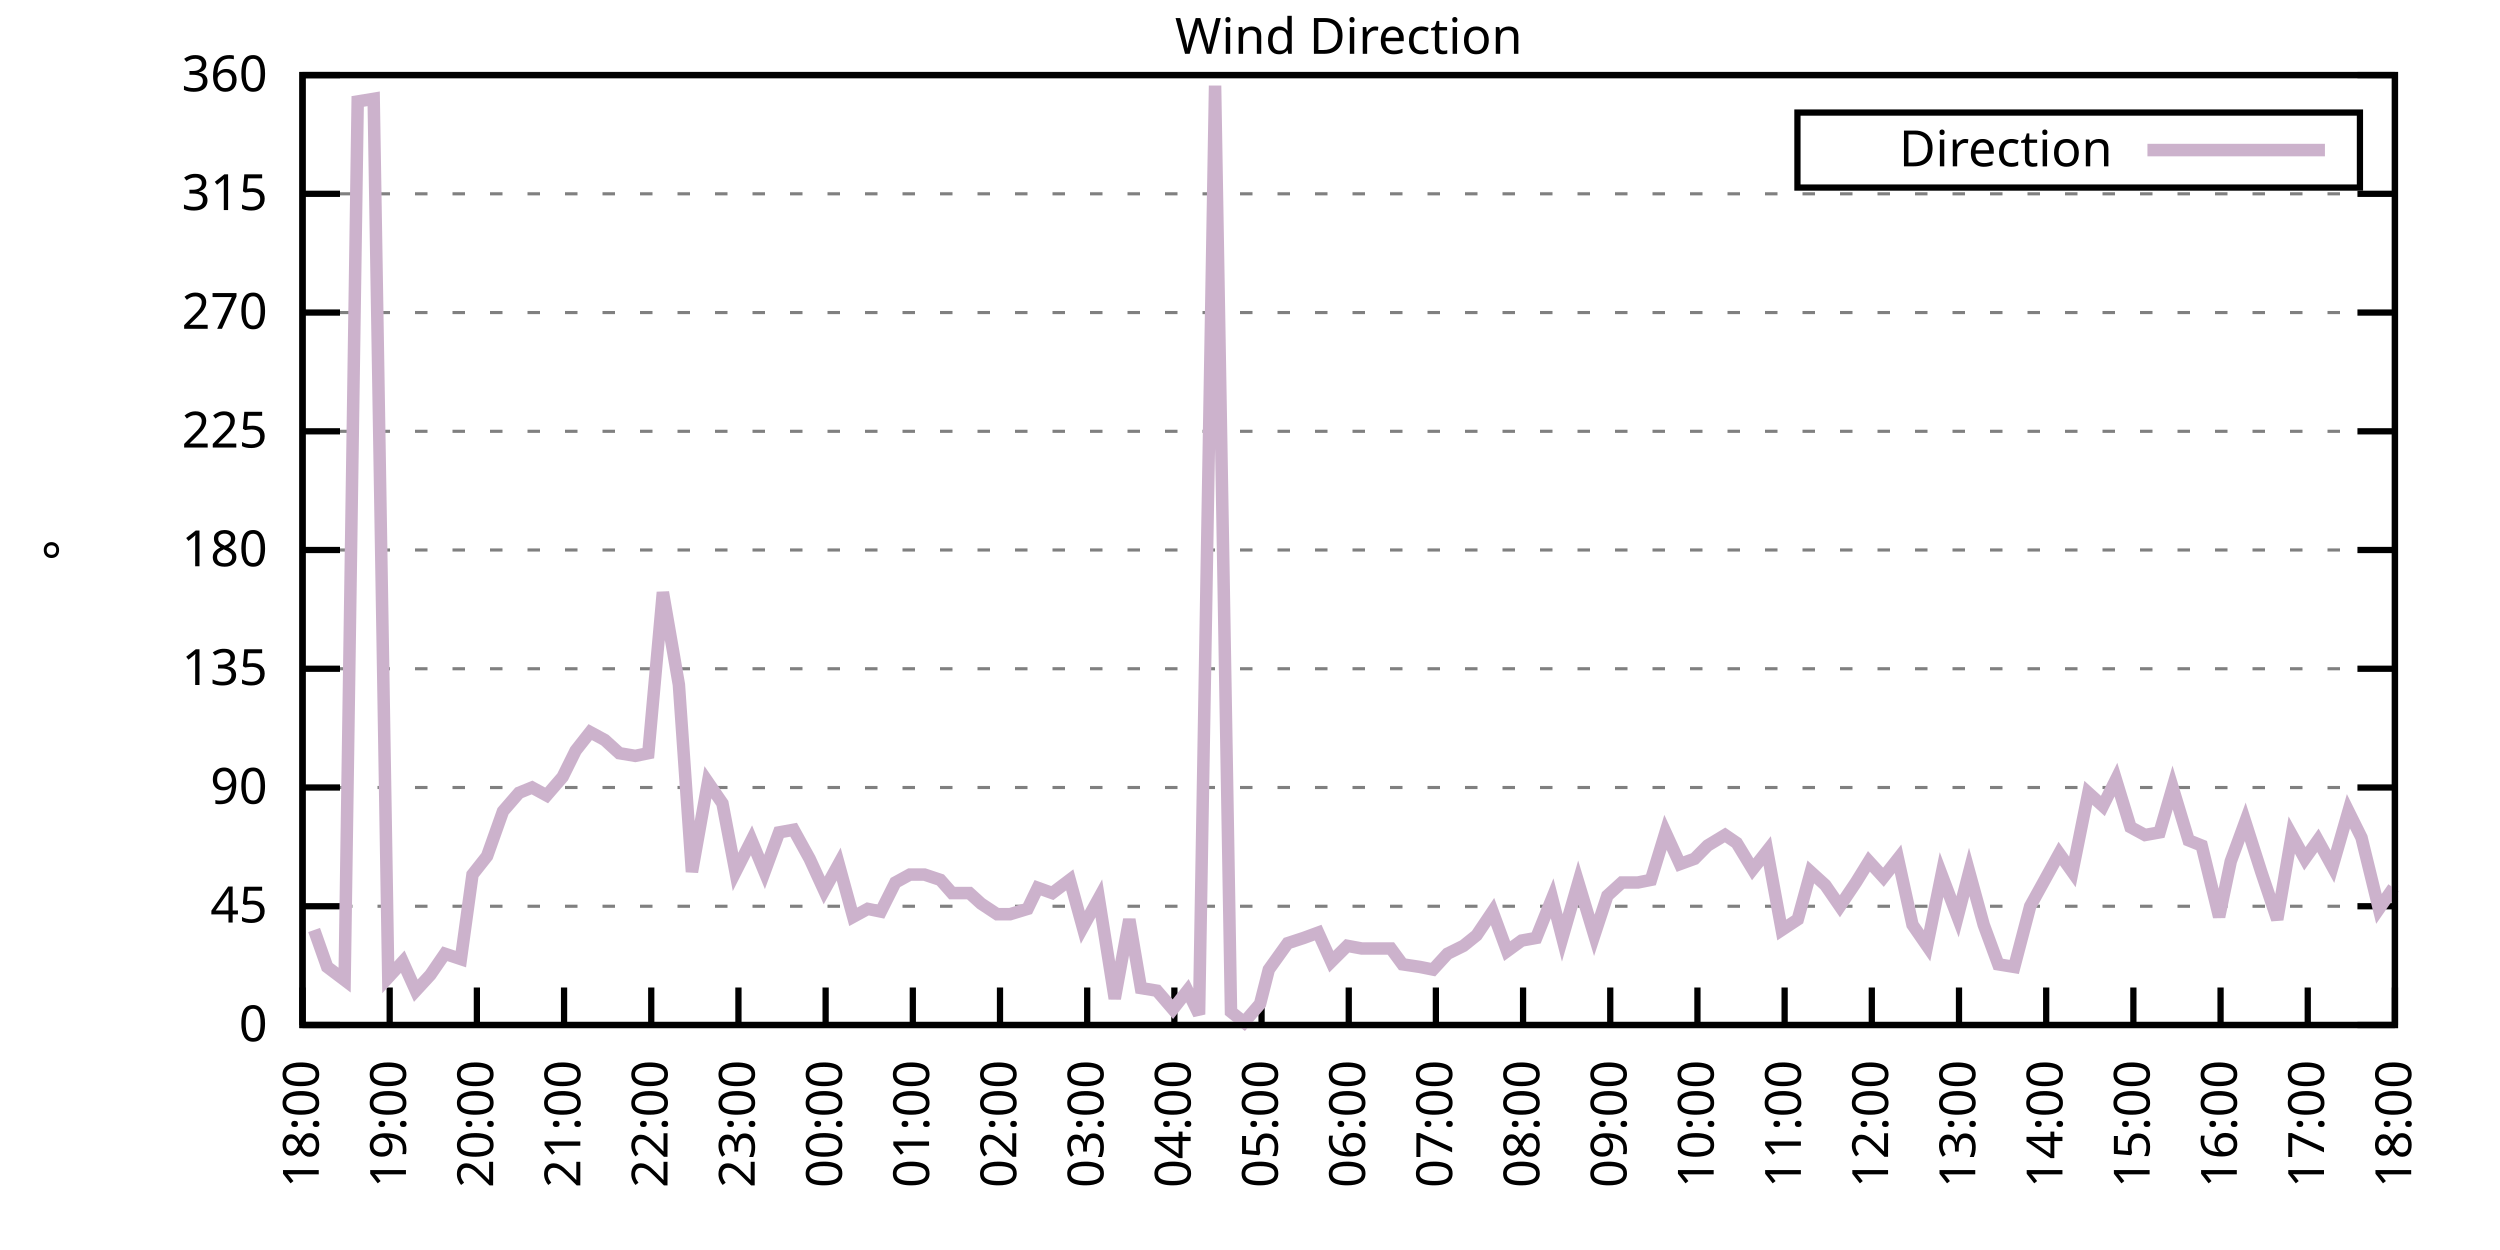
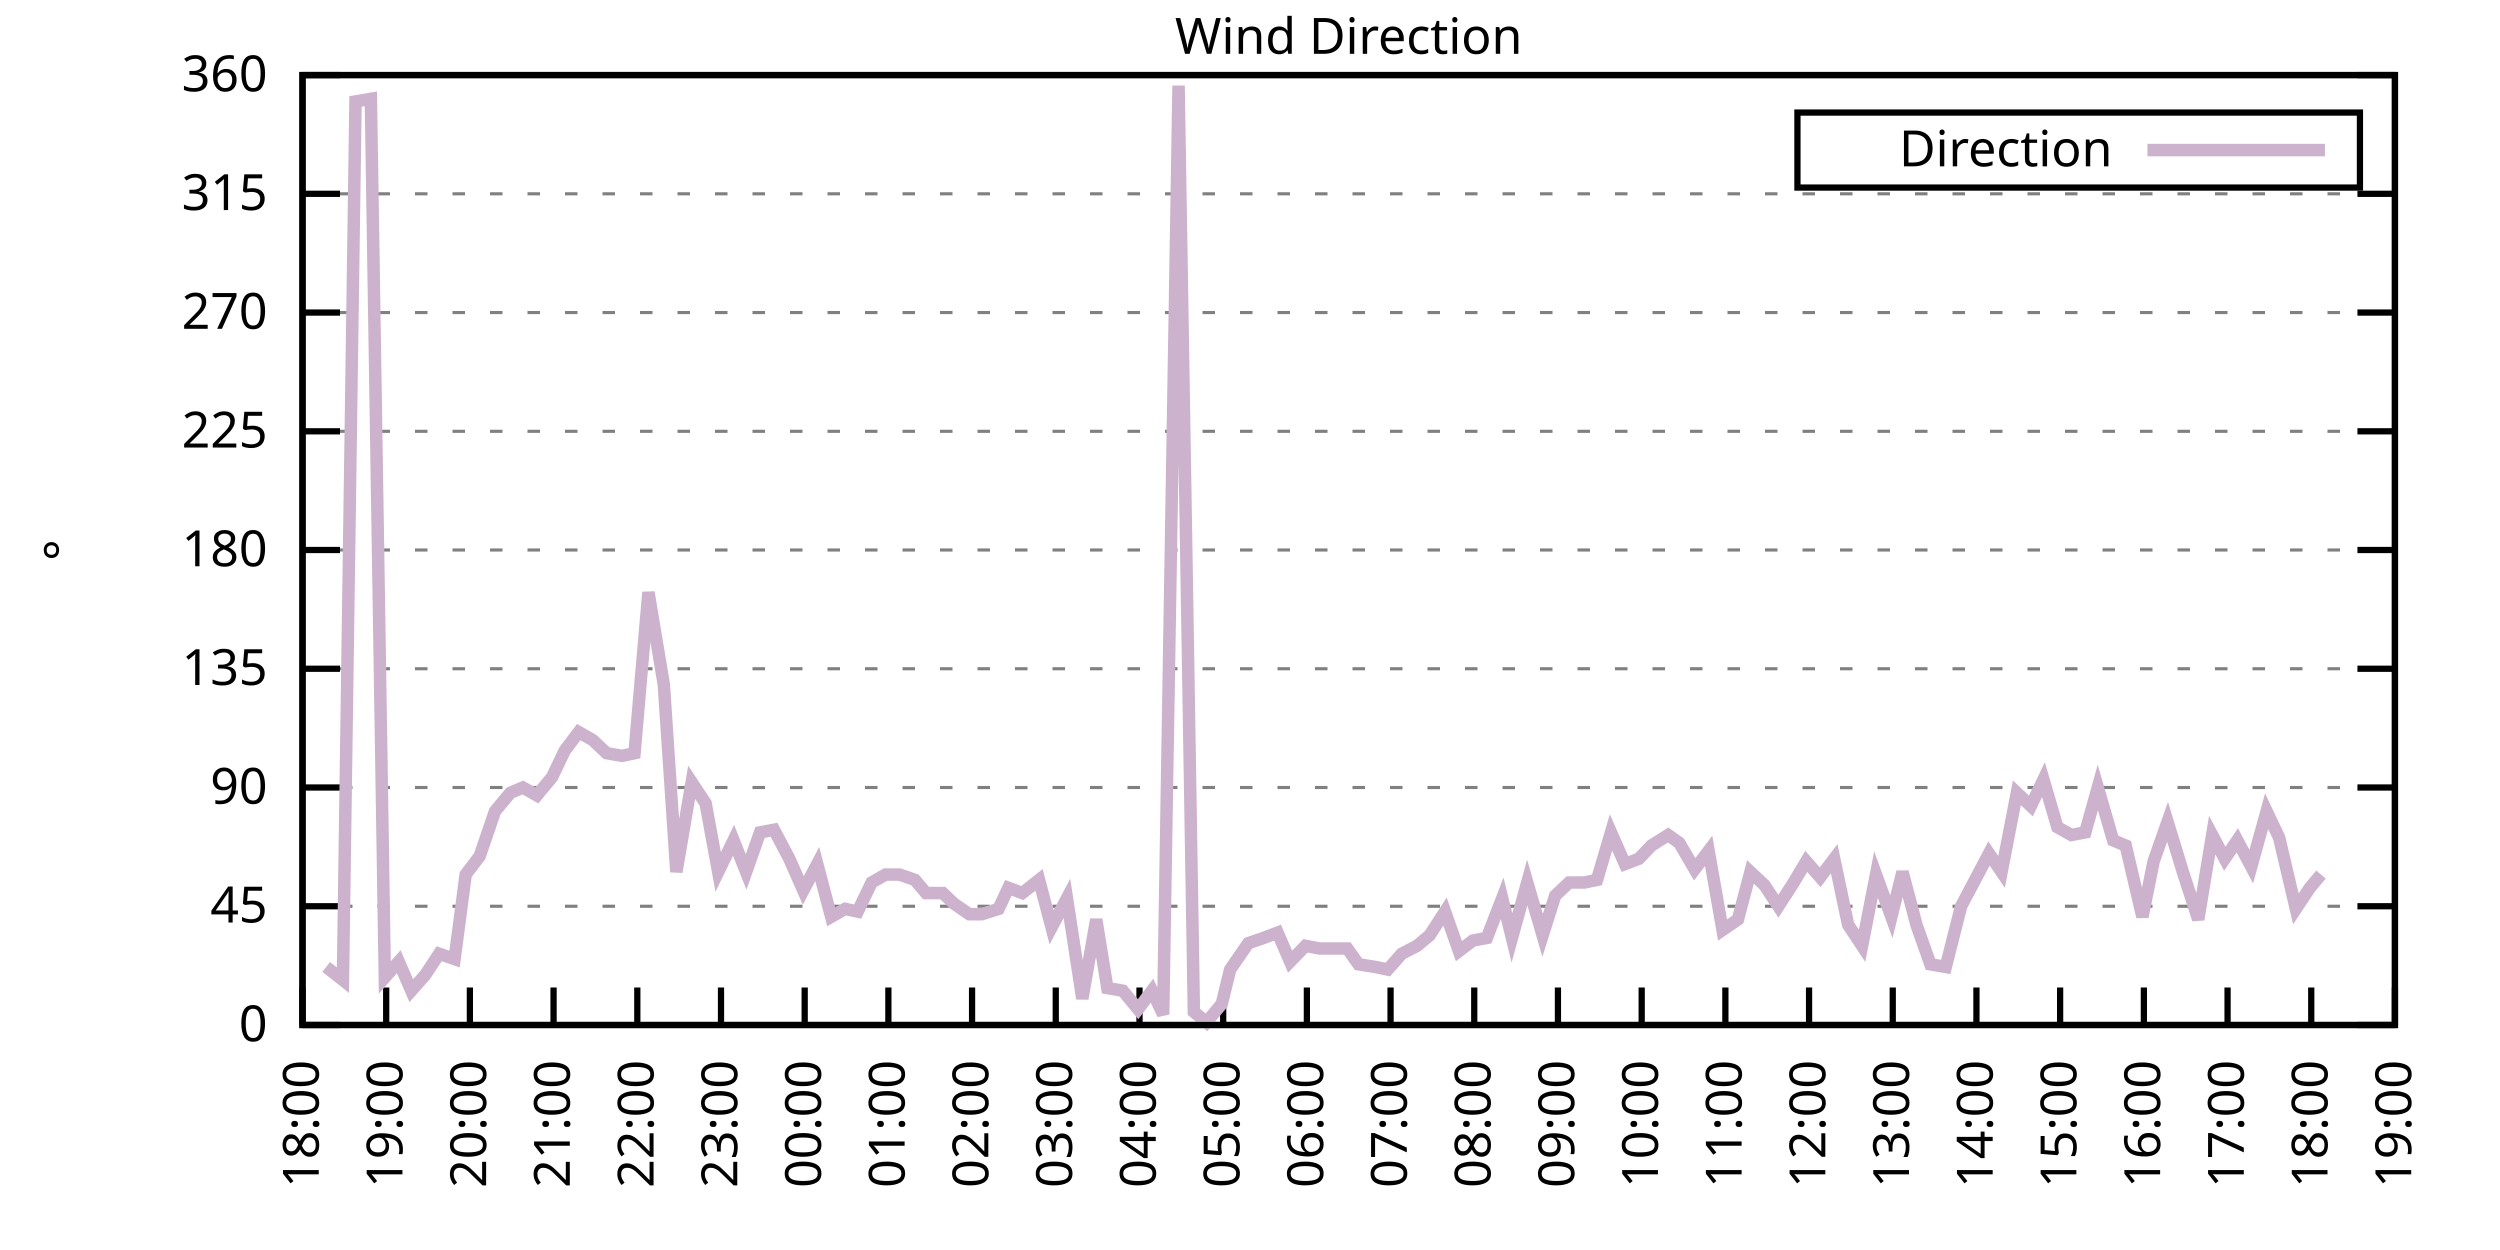
<svg xmlns="http://www.w3.org/2000/svg" xmlns:xlink="http://www.w3.org/1999/xlink" width="400" height="200" viewBox="0 0 400 200">
  <g id="gnuplot_canvas">
    <rect x="0" y="0" width="400" height="200" fill="none" />
    <defs>
      <circle id="gpDot" r="0.5" stroke-width="0.5" stroke="currentColor" />
      <path id="gpPt0" stroke-width="0.333" stroke="currentColor" d="M-1,0 h2 M0,-1 v2" />
      <path id="gpPt1" stroke-width="0.333" stroke="currentColor" d="M-1,-1 L1,1 M1,-1 L-1,1" />
      <path id="gpPt2" stroke-width="0.333" stroke="currentColor" d="M-1,0 L1,0 M0,-1 L0,1 M-1,-1 L1,1 M-1,1 L1,-1" />
      <rect id="gpPt3" stroke-width="0.333" stroke="currentColor" x="-1" y="-1" width="2" height="2" />
      <rect id="gpPt4" stroke-width="0.333" stroke="currentColor" fill="currentColor" x="-1" y="-1" width="2" height="2" />
      <circle id="gpPt5" stroke-width="0.333" stroke="currentColor" cx="0" cy="0" r="1" />
      <use xlink:href="#gpPt5" id="gpPt6" fill="currentColor" stroke="none" />
      <path id="gpPt7" stroke-width="0.333" stroke="currentColor" d="M0,-1.33 L-1.33,0.67 L1.33,0.67 z" />
      <use xlink:href="#gpPt7" id="gpPt8" fill="currentColor" stroke="none" />
      <use xlink:href="#gpPt7" id="gpPt9" stroke="currentColor" transform="rotate(180)" />
      <use xlink:href="#gpPt9" id="gpPt10" fill="currentColor" stroke="none" />
      <use xlink:href="#gpPt3" id="gpPt11" stroke="currentColor" transform="rotate(45)" />
      <use xlink:href="#gpPt11" id="gpPt12" fill="currentColor" stroke="none" />
      <path id="gpPt13" stroke-width="0.333" stroke="currentColor" d="M0,1.330 L1.265,0.411 L0.782,-1.067 L-0.782,-1.076 L-1.265,0.411 z" />
      <use xlink:href="#gpPt13" id="gpPt14" fill="currentColor" stroke="none" />
      <filter id="textbox" filterUnits="objectBoundingBox" x="0" y="0" height="1" width="1">
        <feFlood flood-color="white" flood-opacity="1" result="bgnd" />
        <feComposite in="SourceGraphic" in2="bgnd" operator="atop" />
      </filter>
      <filter id="greybox" filterUnits="objectBoundingBox" x="0" y="0" height="1" width="1">
        <feFlood flood-color="lightgrey" flood-opacity="1" result="grey" />
        <feComposite in="SourceGraphic" in2="grey" operator="atop" />
      </filter>
    </defs>
    <g fill="none" color="white" stroke="currentColor" stroke-width="1.00" stroke-linecap="butt" stroke-linejoin="miter">
</g>
    <g fill="none" color="black" stroke="currentColor" stroke-width="1.00" stroke-linecap="butt" stroke-linejoin="miter">
      <g stroke="none" shape-rendering="crispEdges">
        <polygon fill="rgb(255, 255, 255)" points="48.40,164.00 383.18,164.00 383.18,12.02 48.40,12.02 " />
      </g>
    </g>
    <g fill="none" color="black" stroke="currentColor" stroke-width="1.00" stroke-linecap="butt" stroke-linejoin="miter">
</g>
    <g fill="none" color="black" stroke="black" stroke-width="0.50" stroke-linecap="butt" stroke-linejoin="miter">
</g>
    <g fill="none" color="gray" stroke="currentColor" stroke-width="0.50" stroke-linecap="butt" stroke-linejoin="miter">
      <path stroke="gray" stroke-dasharray="2,4" class="gridline" d="M48.40,164.00 L383.19,164.00  " />
    </g>
    <g fill="none" color="gray" stroke="gray" stroke-width="1.00" stroke-linecap="butt" stroke-linejoin="miter">
</g>
    <g fill="none" color="black" stroke="currentColor" stroke-width="1.00" stroke-linecap="butt" stroke-linejoin="miter">
      <path stroke="black" d="M48.40,164.00 L54.40,164.00 M383.19,164.00 L377.19,164.00  " />
      <g transform="translate(42.80,166.60)" stroke="none" fill="black" font-family="Sans" font-size="8.00" text-anchor="end">
        <text>
          <tspan font-family="Sans"> 0</tspan>
        </text>
      </g>
    </g>
    <g fill="none" color="black" stroke="currentColor" stroke-width="1.00" stroke-linecap="butt" stroke-linejoin="miter">
</g>
    <g fill="none" color="black" stroke="black" stroke-width="0.50" stroke-linecap="butt" stroke-linejoin="miter">
</g>
    <g fill="none" color="gray" stroke="currentColor" stroke-width="0.50" stroke-linecap="butt" stroke-linejoin="miter">
      <path stroke="gray" stroke-dasharray="2,4" class="gridline" d="M48.40,145.00 L383.19,145.00  " />
    </g>
    <g fill="none" color="gray" stroke="gray" stroke-width="1.00" stroke-linecap="butt" stroke-linejoin="miter">
</g>
    <g fill="none" color="black" stroke="currentColor" stroke-width="1.00" stroke-linecap="butt" stroke-linejoin="miter">
      <path stroke="black" d="M48.40,145.00 L54.40,145.00 M383.19,145.00 L377.19,145.00  " />
      <g transform="translate(42.80,147.60)" stroke="none" fill="black" font-family="Sans" font-size="8.00" text-anchor="end">
        <text>
          <tspan font-family="Sans"> 45</tspan>
        </text>
      </g>
    </g>
    <g fill="none" color="black" stroke="currentColor" stroke-width="1.00" stroke-linecap="butt" stroke-linejoin="miter">
</g>
    <g fill="none" color="black" stroke="black" stroke-width="0.50" stroke-linecap="butt" stroke-linejoin="miter">
</g>
    <g fill="none" color="gray" stroke="currentColor" stroke-width="0.50" stroke-linecap="butt" stroke-linejoin="miter">
      <path stroke="gray" stroke-dasharray="2,4" class="gridline" d="M48.40,126.00 L383.19,126.00  " />
    </g>
    <g fill="none" color="gray" stroke="gray" stroke-width="1.00" stroke-linecap="butt" stroke-linejoin="miter">
</g>
    <g fill="none" color="black" stroke="currentColor" stroke-width="1.00" stroke-linecap="butt" stroke-linejoin="miter">
      <path stroke="black" d="M48.40,126.00 L54.40,126.00 M383.19,126.00 L377.19,126.00  " />
      <g transform="translate(42.80,128.60)" stroke="none" fill="black" font-family="Sans" font-size="8.00" text-anchor="end">
        <text>
          <tspan font-family="Sans"> 90</tspan>
        </text>
      </g>
    </g>
    <g fill="none" color="black" stroke="currentColor" stroke-width="1.00" stroke-linecap="butt" stroke-linejoin="miter">
</g>
    <g fill="none" color="black" stroke="black" stroke-width="0.50" stroke-linecap="butt" stroke-linejoin="miter">
</g>
    <g fill="none" color="gray" stroke="currentColor" stroke-width="0.50" stroke-linecap="butt" stroke-linejoin="miter">
      <path stroke="gray" stroke-dasharray="2,4" class="gridline" d="M48.40,107.00 L383.19,107.00  " />
    </g>
    <g fill="none" color="gray" stroke="gray" stroke-width="1.00" stroke-linecap="butt" stroke-linejoin="miter">
</g>
    <g fill="none" color="black" stroke="currentColor" stroke-width="1.00" stroke-linecap="butt" stroke-linejoin="miter">
      <path stroke="black" d="M48.40,107.00 L54.40,107.00 M383.19,107.00 L377.19,107.00  " />
      <g transform="translate(42.80,109.60)" stroke="none" fill="black" font-family="Sans" font-size="8.00" text-anchor="end">
        <text>
          <tspan font-family="Sans"> 135</tspan>
        </text>
      </g>
    </g>
    <g fill="none" color="black" stroke="currentColor" stroke-width="1.00" stroke-linecap="butt" stroke-linejoin="miter">
</g>
    <g fill="none" color="black" stroke="black" stroke-width="0.50" stroke-linecap="butt" stroke-linejoin="miter">
</g>
    <g fill="none" color="gray" stroke="currentColor" stroke-width="0.50" stroke-linecap="butt" stroke-linejoin="miter">
      <path stroke="gray" stroke-dasharray="2,4" class="gridline" d="M48.40,88.00 L383.19,88.00  " />
    </g>
    <g fill="none" color="gray" stroke="gray" stroke-width="1.00" stroke-linecap="butt" stroke-linejoin="miter">
</g>
    <g fill="none" color="black" stroke="currentColor" stroke-width="1.00" stroke-linecap="butt" stroke-linejoin="miter">
      <path stroke="black" d="M48.40,88.00 L54.40,88.00 M383.19,88.00 L377.19,88.00  " />
      <g transform="translate(42.80,90.60)" stroke="none" fill="black" font-family="Sans" font-size="8.00" text-anchor="end">
        <text>
          <tspan font-family="Sans"> 180</tspan>
        </text>
      </g>
    </g>
    <g fill="none" color="black" stroke="currentColor" stroke-width="1.00" stroke-linecap="butt" stroke-linejoin="miter">
</g>
    <g fill="none" color="black" stroke="black" stroke-width="0.50" stroke-linecap="butt" stroke-linejoin="miter">
</g>
    <g fill="none" color="gray" stroke="currentColor" stroke-width="0.50" stroke-linecap="butt" stroke-linejoin="miter">
      <path stroke="gray" stroke-dasharray="2,4" class="gridline" d="M48.40,69.01 L383.19,69.01  " />
    </g>
    <g fill="none" color="gray" stroke="gray" stroke-width="1.00" stroke-linecap="butt" stroke-linejoin="miter">
</g>
    <g fill="none" color="black" stroke="currentColor" stroke-width="1.00" stroke-linecap="butt" stroke-linejoin="miter">
      <path stroke="black" d="M48.40,69.01 L54.40,69.01 M383.19,69.01 L377.19,69.01  " />
      <g transform="translate(42.80,71.61)" stroke="none" fill="black" font-family="Sans" font-size="8.00" text-anchor="end">
        <text>
          <tspan font-family="Sans"> 225</tspan>
        </text>
      </g>
    </g>
    <g fill="none" color="black" stroke="currentColor" stroke-width="1.00" stroke-linecap="butt" stroke-linejoin="miter">
</g>
    <g fill="none" color="black" stroke="black" stroke-width="0.50" stroke-linecap="butt" stroke-linejoin="miter">
</g>
    <g fill="none" color="gray" stroke="currentColor" stroke-width="0.50" stroke-linecap="butt" stroke-linejoin="miter">
      <path stroke="gray" stroke-dasharray="2,4" class="gridline" d="M48.40,50.01 L383.19,50.01  " />
    </g>
    <g fill="none" color="gray" stroke="gray" stroke-width="1.00" stroke-linecap="butt" stroke-linejoin="miter">
</g>
    <g fill="none" color="black" stroke="currentColor" stroke-width="1.00" stroke-linecap="butt" stroke-linejoin="miter">
      <path stroke="black" d="M48.40,50.01 L54.40,50.01 M383.19,50.01 L377.19,50.01  " />
      <g transform="translate(42.80,52.61)" stroke="none" fill="black" font-family="Sans" font-size="8.00" text-anchor="end">
        <text>
          <tspan font-family="Sans"> 270</tspan>
        </text>
      </g>
    </g>
    <g fill="none" color="black" stroke="currentColor" stroke-width="1.00" stroke-linecap="butt" stroke-linejoin="miter">
</g>
    <g fill="none" color="black" stroke="black" stroke-width="0.50" stroke-linecap="butt" stroke-linejoin="miter">
</g>
    <g fill="none" color="gray" stroke="currentColor" stroke-width="0.50" stroke-linecap="butt" stroke-linejoin="miter">
      <path stroke="gray" stroke-dasharray="2,4" class="gridline" d="M48.40,31.01 L383.19,31.01  " />
    </g>
    <g fill="none" color="gray" stroke="gray" stroke-width="1.00" stroke-linecap="butt" stroke-linejoin="miter">
</g>
    <g fill="none" color="black" stroke="currentColor" stroke-width="1.00" stroke-linecap="butt" stroke-linejoin="miter">
      <path stroke="black" d="M48.40,31.01 L54.40,31.01 M383.19,31.01 L377.19,31.01  " />
      <g transform="translate(42.80,33.61)" stroke="none" fill="black" font-family="Sans" font-size="8.00" text-anchor="end">
        <text>
          <tspan font-family="Sans"> 315</tspan>
        </text>
      </g>
    </g>
    <g fill="none" color="black" stroke="currentColor" stroke-width="1.00" stroke-linecap="butt" stroke-linejoin="miter">
</g>
    <g fill="none" color="black" stroke="black" stroke-width="0.50" stroke-linecap="butt" stroke-linejoin="miter">
</g>
    <g fill="none" color="gray" stroke="currentColor" stroke-width="0.50" stroke-linecap="butt" stroke-linejoin="miter">
      <path stroke="gray" stroke-dasharray="2,4" class="gridline" d="M48.40,12.01 L383.19,12.01  " />
    </g>
    <g fill="none" color="gray" stroke="gray" stroke-width="1.00" stroke-linecap="butt" stroke-linejoin="miter">
</g>
    <g fill="none" color="black" stroke="currentColor" stroke-width="1.00" stroke-linecap="butt" stroke-linejoin="miter">
      <path stroke="black" d="M48.40,12.01 L54.40,12.01 M383.19,12.01 L377.19,12.01  " />
      <g transform="translate(42.80,14.61)" stroke="none" fill="black" font-family="Sans" font-size="8.00" text-anchor="end">
        <text>
          <tspan font-family="Sans"> 360</tspan>
        </text>
      </g>
    </g>
    <g fill="none" color="black" stroke="currentColor" stroke-width="1.00" stroke-linecap="butt" stroke-linejoin="miter">
      <path stroke="black" d="M48.40,164.00 L48.40,158.00  " />
      <g transform="translate(51.00,169.60) rotate(270.00)" stroke="none" fill="black" font-family="Sans" font-size="8.00" text-anchor="end">
        <text>
          <tspan font-family="Sans">18:00</tspan>
        </text>
      </g>
    </g>
    <g fill="none" color="black" stroke="currentColor" stroke-width="1.00" stroke-linecap="butt" stroke-linejoin="miter">
-       <path stroke="black" d="M62.35,164.00 L62.35,158.00  " />
-       <g transform="translate(64.95,169.60) rotate(270.00)" stroke="none" fill="black" font-family="Sans" font-size="8.00" text-anchor="end">
+       <path stroke="black" d="M61.79,164.00 L61.79,158.00  " />
+       <g transform="translate(64.39,169.60) rotate(270.00)" stroke="none" fill="black" font-family="Sans" font-size="8.00" text-anchor="end">
        <text>
          <tspan font-family="Sans">19:00</tspan>
        </text>
      </g>
    </g>
    <g fill="none" color="black" stroke="currentColor" stroke-width="1.00" stroke-linecap="butt" stroke-linejoin="miter">
-       <path stroke="black" d="M76.30,164.00 L76.30,158.00  " />
-       <g transform="translate(78.90,169.60) rotate(270.00)" stroke="none" fill="black" font-family="Sans" font-size="8.00" text-anchor="end">
+       <path stroke="black" d="M75.18,164.00 L75.18,158.00  " />
+       <g transform="translate(77.78,169.60) rotate(270.00)" stroke="none" fill="black" font-family="Sans" font-size="8.00" text-anchor="end">
        <text>
          <tspan font-family="Sans">20:00</tspan>
        </text>
      </g>
    </g>
    <g fill="none" color="black" stroke="currentColor" stroke-width="1.00" stroke-linecap="butt" stroke-linejoin="miter">
-       <path stroke="black" d="M90.25,164.00 L90.25,158.00  " />
-       <g transform="translate(92.85,169.60) rotate(270.00)" stroke="none" fill="black" font-family="Sans" font-size="8.00" text-anchor="end">
+       <path stroke="black" d="M88.57,164.00 L88.57,158.00  " />
+       <g transform="translate(91.17,169.60) rotate(270.00)" stroke="none" fill="black" font-family="Sans" font-size="8.00" text-anchor="end">
        <text>
          <tspan font-family="Sans">21:00</tspan>
        </text>
      </g>
    </g>
    <g fill="none" color="black" stroke="currentColor" stroke-width="1.00" stroke-linecap="butt" stroke-linejoin="miter">
-       <path stroke="black" d="M104.20,164.00 L104.20,158.00  " />
-       <g transform="translate(106.80,169.60) rotate(270.00)" stroke="none" fill="black" font-family="Sans" font-size="8.00" text-anchor="end">
+       <path stroke="black" d="M101.97,164.00 L101.97,158.00  " />
+       <g transform="translate(104.57,169.60) rotate(270.00)" stroke="none" fill="black" font-family="Sans" font-size="8.00" text-anchor="end">
        <text>
          <tspan font-family="Sans">22:00</tspan>
        </text>
      </g>
    </g>
    <g fill="none" color="black" stroke="currentColor" stroke-width="1.00" stroke-linecap="butt" stroke-linejoin="miter">
-       <path stroke="black" d="M118.15,164.00 L118.15,158.00  " />
-       <g transform="translate(120.75,169.60) rotate(270.00)" stroke="none" fill="black" font-family="Sans" font-size="8.00" text-anchor="end">
+       <path stroke="black" d="M115.36,164.00 L115.36,158.00  " />
+       <g transform="translate(117.96,169.60) rotate(270.00)" stroke="none" fill="black" font-family="Sans" font-size="8.00" text-anchor="end">
        <text>
          <tspan font-family="Sans">23:00</tspan>
        </text>
      </g>
    </g>
    <g fill="none" color="black" stroke="currentColor" stroke-width="1.00" stroke-linecap="butt" stroke-linejoin="miter">
-       <path stroke="black" d="M132.10,164.00 L132.10,158.00  " />
-       <g transform="translate(134.70,169.60) rotate(270.00)" stroke="none" fill="black" font-family="Sans" font-size="8.00" text-anchor="end">
+       <path stroke="black" d="M128.75,164.00 L128.75,158.00  " />
+       <g transform="translate(131.35,169.60) rotate(270.00)" stroke="none" fill="black" font-family="Sans" font-size="8.00" text-anchor="end">
        <text>
          <tspan font-family="Sans">00:00</tspan>
        </text>
      </g>
    </g>
    <g fill="none" color="black" stroke="currentColor" stroke-width="1.00" stroke-linecap="butt" stroke-linejoin="miter">
-       <path stroke="black" d="M146.05,164.00 L146.05,158.00  " />
-       <g transform="translate(148.65,169.60) rotate(270.00)" stroke="none" fill="black" font-family="Sans" font-size="8.00" text-anchor="end">
+       <path stroke="black" d="M142.14,164.00 L142.14,158.00  " />
+       <g transform="translate(144.74,169.60) rotate(270.00)" stroke="none" fill="black" font-family="Sans" font-size="8.00" text-anchor="end">
        <text>
          <tspan font-family="Sans">01:00</tspan>
        </text>
      </g>
    </g>
    <g fill="none" color="black" stroke="currentColor" stroke-width="1.00" stroke-linecap="butt" stroke-linejoin="miter">
-       <path stroke="black" d="M160.00,164.00 L160.00,158.00  " />
-       <g transform="translate(162.60,169.60) rotate(270.00)" stroke="none" fill="black" font-family="Sans" font-size="8.00" text-anchor="end">
+       <path stroke="black" d="M155.53,164.00 L155.53,158.00  " />
+       <g transform="translate(158.13,169.60) rotate(270.00)" stroke="none" fill="black" font-family="Sans" font-size="8.00" text-anchor="end">
        <text>
          <tspan font-family="Sans">02:00</tspan>
        </text>
      </g>
    </g>
    <g fill="none" color="black" stroke="currentColor" stroke-width="1.00" stroke-linecap="butt" stroke-linejoin="miter">
-       <path stroke="black" d="M173.95,164.00 L173.95,158.00  " />
-       <g transform="translate(176.55,169.60) rotate(270.00)" stroke="none" fill="black" font-family="Sans" font-size="8.00" text-anchor="end">
+       <path stroke="black" d="M168.92,164.00 L168.92,158.00  " />
+       <g transform="translate(171.52,169.60) rotate(270.00)" stroke="none" fill="black" font-family="Sans" font-size="8.00" text-anchor="end">
        <text>
          <tspan font-family="Sans">03:00</tspan>
        </text>
      </g>
    </g>
    <g fill="none" color="black" stroke="currentColor" stroke-width="1.00" stroke-linecap="butt" stroke-linejoin="miter">
-       <path stroke="black" d="M187.90,164.00 L187.90,158.00  " />
-       <g transform="translate(190.50,169.60) rotate(270.00)" stroke="none" fill="black" font-family="Sans" font-size="8.00" text-anchor="end">
+       <path stroke="black" d="M182.32,164.00 L182.32,158.00  " />
+       <g transform="translate(184.92,169.60) rotate(270.00)" stroke="none" fill="black" font-family="Sans" font-size="8.00" text-anchor="end">
        <text>
          <tspan font-family="Sans">04:00</tspan>
        </text>
      </g>
    </g>
    <g fill="none" color="black" stroke="currentColor" stroke-width="1.00" stroke-linecap="butt" stroke-linejoin="miter">
-       <path stroke="black" d="M201.85,164.00 L201.85,158.00  " />
-       <g transform="translate(204.45,169.60) rotate(270.00)" stroke="none" fill="black" font-family="Sans" font-size="8.00" text-anchor="end">
+       <path stroke="black" d="M195.71,164.00 L195.71,158.00  " />
+       <g transform="translate(198.31,169.60) rotate(270.00)" stroke="none" fill="black" font-family="Sans" font-size="8.00" text-anchor="end">
        <text>
          <tspan font-family="Sans">05:00</tspan>
        </text>
      </g>
    </g>
    <g fill="none" color="black" stroke="currentColor" stroke-width="1.00" stroke-linecap="butt" stroke-linejoin="miter">
-       <path stroke="black" d="M215.80,164.00 L215.80,158.00  " />
-       <g transform="translate(218.40,169.60) rotate(270.00)" stroke="none" fill="black" font-family="Sans" font-size="8.00" text-anchor="end">
+       <path stroke="black" d="M209.10,164.00 L209.10,158.00  " />
+       <g transform="translate(211.70,169.60) rotate(270.00)" stroke="none" fill="black" font-family="Sans" font-size="8.00" text-anchor="end">
        <text>
          <tspan font-family="Sans">06:00</tspan>
        </text>
      </g>
    </g>
    <g fill="none" color="black" stroke="currentColor" stroke-width="1.00" stroke-linecap="butt" stroke-linejoin="miter">
-       <path stroke="black" d="M229.74,164.00 L229.74,158.00  " />
-       <g transform="translate(232.34,169.60) rotate(270.00)" stroke="none" fill="black" font-family="Sans" font-size="8.00" text-anchor="end">
+       <path stroke="black" d="M222.49,164.00 L222.49,158.00  " />
+       <g transform="translate(225.09,169.60) rotate(270.00)" stroke="none" fill="black" font-family="Sans" font-size="8.00" text-anchor="end">
        <text>
          <tspan font-family="Sans">07:00</tspan>
        </text>
      </g>
    </g>
    <g fill="none" color="black" stroke="currentColor" stroke-width="1.00" stroke-linecap="butt" stroke-linejoin="miter">
-       <path stroke="black" d="M243.69,164.00 L243.69,158.00  " />
-       <g transform="translate(246.29,169.60) rotate(270.00)" stroke="none" fill="black" font-family="Sans" font-size="8.00" text-anchor="end">
+       <path stroke="black" d="M235.88,164.00 L235.88,158.00  " />
+       <g transform="translate(238.48,169.60) rotate(270.00)" stroke="none" fill="black" font-family="Sans" font-size="8.00" text-anchor="end">
        <text>
          <tspan font-family="Sans">08:00</tspan>
        </text>
      </g>
    </g>
    <g fill="none" color="black" stroke="currentColor" stroke-width="1.00" stroke-linecap="butt" stroke-linejoin="miter">
-       <path stroke="black" d="M257.64,164.00 L257.64,158.00  " />
-       <g transform="translate(260.24,169.60) rotate(270.00)" stroke="none" fill="black" font-family="Sans" font-size="8.00" text-anchor="end">
+       <path stroke="black" d="M249.27,164.00 L249.27,158.00  " />
+       <g transform="translate(251.87,169.60) rotate(270.00)" stroke="none" fill="black" font-family="Sans" font-size="8.00" text-anchor="end">
        <text>
          <tspan font-family="Sans">09:00</tspan>
        </text>
      </g>
    </g>
    <g fill="none" color="black" stroke="currentColor" stroke-width="1.00" stroke-linecap="butt" stroke-linejoin="miter">
-       <path stroke="black" d="M271.59,164.00 L271.59,158.00  " />
-       <g transform="translate(274.19,169.60) rotate(270.00)" stroke="none" fill="black" font-family="Sans" font-size="8.00" text-anchor="end">
+       <path stroke="black" d="M262.67,164.00 L262.67,158.00  " />
+       <g transform="translate(265.27,169.60) rotate(270.00)" stroke="none" fill="black" font-family="Sans" font-size="8.00" text-anchor="end">
        <text>
          <tspan font-family="Sans">10:00</tspan>
        </text>
      </g>
    </g>
    <g fill="none" color="black" stroke="currentColor" stroke-width="1.00" stroke-linecap="butt" stroke-linejoin="miter">
-       <path stroke="black" d="M285.54,164.00 L285.54,158.00  " />
-       <g transform="translate(288.14,169.60) rotate(270.00)" stroke="none" fill="black" font-family="Sans" font-size="8.00" text-anchor="end">
+       <path stroke="black" d="M276.06,164.00 L276.06,158.00  " />
+       <g transform="translate(278.66,169.60) rotate(270.00)" stroke="none" fill="black" font-family="Sans" font-size="8.00" text-anchor="end">
        <text>
          <tspan font-family="Sans">11:00</tspan>
        </text>
      </g>
    </g>
    <g fill="none" color="black" stroke="currentColor" stroke-width="1.00" stroke-linecap="butt" stroke-linejoin="miter">
-       <path stroke="black" d="M299.49,164.00 L299.49,158.00  " />
-       <g transform="translate(302.09,169.60) rotate(270.00)" stroke="none" fill="black" font-family="Sans" font-size="8.00" text-anchor="end">
+       <path stroke="black" d="M289.45,164.00 L289.45,158.00  " />
+       <g transform="translate(292.05,169.60) rotate(270.00)" stroke="none" fill="black" font-family="Sans" font-size="8.00" text-anchor="end">
        <text>
          <tspan font-family="Sans">12:00</tspan>
        </text>
      </g>
    </g>
    <g fill="none" color="black" stroke="currentColor" stroke-width="1.00" stroke-linecap="butt" stroke-linejoin="miter">
-       <path stroke="black" d="M313.44,164.00 L313.44,158.00  " />
-       <g transform="translate(316.04,169.60) rotate(270.00)" stroke="none" fill="black" font-family="Sans" font-size="8.00" text-anchor="end">
+       <path stroke="black" d="M302.84,164.00 L302.84,158.00  " />
+       <g transform="translate(305.44,169.60) rotate(270.00)" stroke="none" fill="black" font-family="Sans" font-size="8.00" text-anchor="end">
        <text>
          <tspan font-family="Sans">13:00</tspan>
        </text>
      </g>
    </g>
    <g fill="none" color="black" stroke="currentColor" stroke-width="1.00" stroke-linecap="butt" stroke-linejoin="miter">
-       <path stroke="black" d="M327.39,164.00 L327.39,158.00  " />
-       <g transform="translate(329.99,169.60) rotate(270.00)" stroke="none" fill="black" font-family="Sans" font-size="8.00" text-anchor="end">
+       <path stroke="black" d="M316.23,164.00 L316.23,158.00  " />
+       <g transform="translate(318.83,169.60) rotate(270.00)" stroke="none" fill="black" font-family="Sans" font-size="8.00" text-anchor="end">
        <text>
          <tspan font-family="Sans">14:00</tspan>
        </text>
      </g>
    </g>
    <g fill="none" color="black" stroke="currentColor" stroke-width="1.00" stroke-linecap="butt" stroke-linejoin="miter">
-       <path stroke="black" d="M341.34,164.00 L341.34,158.00  " />
-       <g transform="translate(343.94,169.60) rotate(270.00)" stroke="none" fill="black" font-family="Sans" font-size="8.00" text-anchor="end">
+       <path stroke="black" d="M329.62,164.00 L329.62,158.00  " />
+       <g transform="translate(332.22,169.60) rotate(270.00)" stroke="none" fill="black" font-family="Sans" font-size="8.00" text-anchor="end">
        <text>
          <tspan font-family="Sans">15:00</tspan>
        </text>
      </g>
    </g>
    <g fill="none" color="black" stroke="currentColor" stroke-width="1.00" stroke-linecap="butt" stroke-linejoin="miter">
-       <path stroke="black" d="M355.29,164.00 L355.29,158.00  " />
-       <g transform="translate(357.89,169.60) rotate(270.00)" stroke="none" fill="black" font-family="Sans" font-size="8.00" text-anchor="end">
+       <path stroke="black" d="M343.02,164.00 L343.02,158.00  " />
+       <g transform="translate(345.62,169.60) rotate(270.00)" stroke="none" fill="black" font-family="Sans" font-size="8.00" text-anchor="end">
        <text>
          <tspan font-family="Sans">16:00</tspan>
        </text>
      </g>
    </g>
    <g fill="none" color="black" stroke="currentColor" stroke-width="1.00" stroke-linecap="butt" stroke-linejoin="miter">
-       <path stroke="black" d="M369.24,164.00 L369.24,158.00  " />
-       <g transform="translate(371.84,169.60) rotate(270.00)" stroke="none" fill="black" font-family="Sans" font-size="8.00" text-anchor="end">
+       <path stroke="black" d="M356.41,164.00 L356.41,158.00  " />
+       <g transform="translate(359.01,169.60) rotate(270.00)" stroke="none" fill="black" font-family="Sans" font-size="8.00" text-anchor="end">
        <text>
          <tspan font-family="Sans">17:00</tspan>
+         </text>
+       </g>
+     </g>
+     <g fill="none" color="black" stroke="currentColor" stroke-width="1.00" stroke-linecap="butt" stroke-linejoin="miter">
+       <path stroke="black" d="M369.80,164.00 L369.80,158.00  " />
+       <g transform="translate(372.40,169.60) rotate(270.00)" stroke="none" fill="black" font-family="Sans" font-size="8.00" text-anchor="end">
+         <text>
+           <tspan font-family="Sans">18:00</tspan>
        </text>
      </g>
    </g>
    <g fill="none" color="black" stroke="currentColor" stroke-width="1.00" stroke-linecap="butt" stroke-linejoin="miter">
      <path stroke="black" d="M383.19,164.00 L383.19,158.00  " />
      <g transform="translate(385.79,169.60) rotate(270.00)" stroke="none" fill="black" font-family="Sans" font-size="8.00" text-anchor="end">
        <text>
-           <tspan font-family="Sans">18:00</tspan>
+           <tspan font-family="Sans">19:00</tspan>
        </text>
      </g>
    </g>
    <g fill="none" color="black" stroke="currentColor" stroke-width="1.00" stroke-linecap="butt" stroke-linejoin="miter">
</g>
    <g fill="none" color="black" stroke="currentColor" stroke-width="1.00" stroke-linecap="butt" stroke-linejoin="miter">
      <path stroke="black" d="M48.40,12.01 L48.40,164.00 L383.19,164.00 L383.19,12.01 L48.40,12.01 Z  " />
    </g>
    <g fill="none" color="black" stroke="currentColor" stroke-width="1.00" stroke-linecap="butt" stroke-linejoin="miter">
</g>
    <g fill="none" color="black" stroke="currentColor" stroke-width="1.00" stroke-linecap="butt" stroke-linejoin="miter">
      <path stroke="black" d="M287.59,30.01 L287.59,18.01 L377.59,18.01 L377.59,30.01 L287.59,30.01 Z  " />
    </g>
    <g id="Wind_direction_plot_1">
      <g fill="none" color="white" stroke="black" stroke-width="2.00" stroke-linecap="butt" stroke-linejoin="miter">
</g>
      <g fill="none" color="black" stroke="currentColor" stroke-width="2.00" stroke-linecap="butt" stroke-linejoin="miter">
        <g transform="translate(337.99,26.61)" stroke="none" fill="black" font-family="Sans" font-size="8.00" text-anchor="end">
          <text>
            <tspan font-family="Sans">Direction</tspan>
          </text>
        </g>
      </g>
      <g fill="none" color="black" stroke="currentColor" stroke-width="2.00" stroke-linecap="butt" stroke-linejoin="miter">
-         <path stroke="rgb(204, 178, 204)" d="M343.59,24.01 L371.99,24.01 M50.26,148.80 L52.35,154.71 L55.14,156.82 L57.23,16.23 L59.79,15.81 L62.12,156.40   L64.44,153.87 L66.53,158.51 L68.86,155.98 L71.18,152.60 L73.74,153.45 L75.60,139.93 L77.93,136.98 L80.48,129.80   L83.04,126.85 L85.13,126.00 L87.46,127.27 L90.02,124.31 L92.11,120.09 L94.43,117.14 L96.76,118.40 L99.08,120.51   L101.64,120.94 L103.73,120.51 L106.06,94.76 L108.62,109.54 L110.71,139.51 L113.27,125.16 L115.59,128.54 L117.68,139.51   L120.24,134.45 L122.33,139.51 L124.66,133.18 L126.98,132.76 L129.54,137.40 L131.87,142.47 L134.19,138.25 L136.51,146.69   L138.84,145.42 L140.93,145.85 L143.26,141.20 L145.58,139.93 L147.91,139.93 L150.46,140.78 L152.32,142.89 L155.11,142.89   L156.97,144.58 L159.53,146.27 L161.62,146.27 L164.41,145.42 L166.04,142.05 L168.37,142.89 L171.16,140.78 L173.25,148.38   L175.81,143.73 L178.36,159.78 L180.69,147.11 L182.55,158.09 L185.11,158.51 L187.66,161.47 L189.99,158.51 L191.85,162.31   L194.41,13.70 L196.96,161.89 L199.06,163.58 L201.61,160.62 L203.01,155.13 L206.03,150.91 L208.59,150.07 L210.91,149.22   L213.01,153.87 L215.56,151.33 L217.89,151.76 L220.21,151.76 L222.54,151.76 L224.40,154.29 L227.19,154.71 L229.28,155.13   L231.60,152.60 L234.16,151.33 L236.25,149.65 L238.81,145.85 L241.14,152.18 L243.46,150.49 L245.79,150.07 L248.34,143.73   L249.97,150.07 L252.53,141.20 L255.09,149.65 L257.18,143.31 L259.50,141.20 L262.06,141.20 L264.15,140.78 L266.48,133.18   L268.80,138.25 L271.13,137.40 L273.22,135.29 L276.01,133.60 L277.87,134.87 L280.43,139.09 L282.75,136.14 L285.08,148.80   L287.64,147.11 L289.73,139.51 L292.05,141.62 L294.38,145.00 L296.94,141.20 L299.03,137.82 L301.35,140.36 L303.68,137.40   L306.00,147.96 L308.33,151.33 L310.65,139.93 L313.21,146.69 L315.07,139.51 L317.39,147.96 L319.72,154.29 L322.28,154.71   L324.83,145.00 L327.16,140.78 L329.48,136.56 L331.58,139.51 L334.13,126.85 L336.46,128.96 L338.55,124.74 L340.88,132.34   L343.20,133.60 L345.53,133.18 L347.62,126.00 L350.18,134.45 L352.27,135.29 L355.06,146.69 L356.92,137.82 L359.24,131.49   L361.80,139.51 L364.36,147.11 L366.68,133.60 L368.78,137.40 L370.87,134.45 L373.19,138.67 L375.75,129.80 L377.84,134.02   L380.63,145.42 L382.96,142.05  " />
+         <path stroke="rgb(204, 178, 204)" d="M343.59,24.01 L371.99,24.01 M52.19,154.71 L54.87,156.82 L56.88,16.23 L59.34,15.81 L61.57,156.40 L63.80,153.87   L65.81,158.51 L68.04,155.98 L70.27,152.60 L72.73,153.45 L74.51,139.93 L76.75,136.98 L79.20,129.80 L81.66,126.85   L83.66,126.00 L85.90,127.27 L88.35,124.31 L90.36,120.09 L92.59,117.14 L94.82,118.40 L97.06,120.51 L99.51,120.94   L101.52,120.51 L103.75,94.76 L106.21,109.54 L108.22,139.51 L110.67,125.16 L112.90,128.54 L114.91,139.51 L117.37,134.45   L119.38,139.51 L121.61,133.18 L123.84,132.76 L126.29,137.40 L128.53,142.47 L130.76,138.25 L132.99,146.69 L135.22,145.42   L137.23,145.85 L139.46,141.20 L141.69,139.93 L143.93,139.93 L146.38,140.78 L148.17,142.89 L150.85,142.89 L152.63,144.58   L155.09,146.27 L157.10,146.27 L159.77,145.42 L161.34,142.05 L163.57,142.89 L166.25,140.78 L168.25,148.38 L170.71,143.73   L173.17,159.78 L175.40,147.11 L177.18,158.09 L179.64,158.51 L182.09,161.47 L184.32,158.51 L186.11,162.31 L188.57,13.70   L191.02,161.89 L193.03,163.58 L195.48,160.62 L196.82,155.13 L199.73,150.91 L202.18,150.07 L204.41,149.22 L206.42,153.87   L208.88,151.33 L211.11,151.76 L213.34,151.76 L215.57,151.76 L217.36,154.29 L220.04,154.71 L222.04,155.13 L224.28,152.60   L226.73,151.33 L228.74,149.65 L231.20,145.85 L233.43,152.18 L235.66,150.49 L237.89,150.07 L240.35,143.73 L241.91,150.07   L244.36,141.20 L246.82,149.65 L248.83,143.31 L251.06,141.20 L253.51,141.20 L255.52,140.78 L257.76,133.18 L259.99,138.25   L262.22,137.40 L264.23,135.29 L266.91,133.60 L268.69,134.87 L271.15,139.09 L273.38,136.14 L275.61,148.80 L278.07,147.11   L280.07,139.51 L282.31,141.62 L284.54,145.00 L286.99,141.20 L289.00,137.82 L291.23,140.36 L293.47,137.40 L295.70,147.96   L297.93,151.33 L300.16,139.93 L302.62,146.69 L304.40,139.51 L306.63,147.96 L308.87,154.29 L311.32,154.71 L313.78,145.00   L316.01,140.78 L318.24,136.56 L320.25,139.51 L322.70,126.85 L324.94,128.96 L326.95,124.74 L329.18,132.34 L331.41,133.60   L333.64,133.18 L335.65,126.00 L338.10,134.45 L340.11,135.29 L342.79,146.69 L344.58,137.82 L346.81,131.49 L349.26,139.51   L351.72,147.11 L353.95,133.60 L355.96,137.40 L357.97,134.45 L360.20,138.67 L362.66,129.80 L364.66,134.02 L367.34,145.42   L369.58,142.05 L371.36,139.93  " />
      </g>
    </g>
    <g fill="none" color="black" stroke="currentColor" stroke-width="2.00" stroke-linecap="butt" stroke-linejoin="miter">
</g>
    <g fill="none" color="black" stroke="black" stroke-width="1.00" stroke-linecap="butt" stroke-linejoin="miter">
</g>
    <g fill="none" color="black" stroke="currentColor" stroke-width="1.00" stroke-linecap="butt" stroke-linejoin="miter">
      <path stroke="black" d="M48.40,12.01 L48.40,164.00 L383.19,164.00 L383.19,12.01 L48.40,12.01 Z  " />
      <g transform="translate(12.80,88.01) rotate(270.00)" stroke="none" fill="black" font-family="Sans" font-size="8.00" text-anchor="middle">
        <text>
          <tspan font-family="Sans">°</tspan>
        </text>
      </g>
    </g>
    <g fill="none" color="black" stroke="currentColor" stroke-width="1.00" stroke-linecap="butt" stroke-linejoin="miter">
</g>
    <g fill="none" color="black" stroke="currentColor" stroke-width="1.00" stroke-linecap="butt" stroke-linejoin="miter">
      <g transform="translate(215.79,8.61)" stroke="none" fill="black" font-family="Sans" font-size="8.00" text-anchor="middle">
        <text>
          <tspan font-family="Sans">Wind Direction</tspan>
        </text>
      </g>
    </g>
    <g fill="none" color="black" stroke="currentColor" stroke-width="1.00" stroke-linecap="butt" stroke-linejoin="miter">
</g>
  </g>
</svg>
